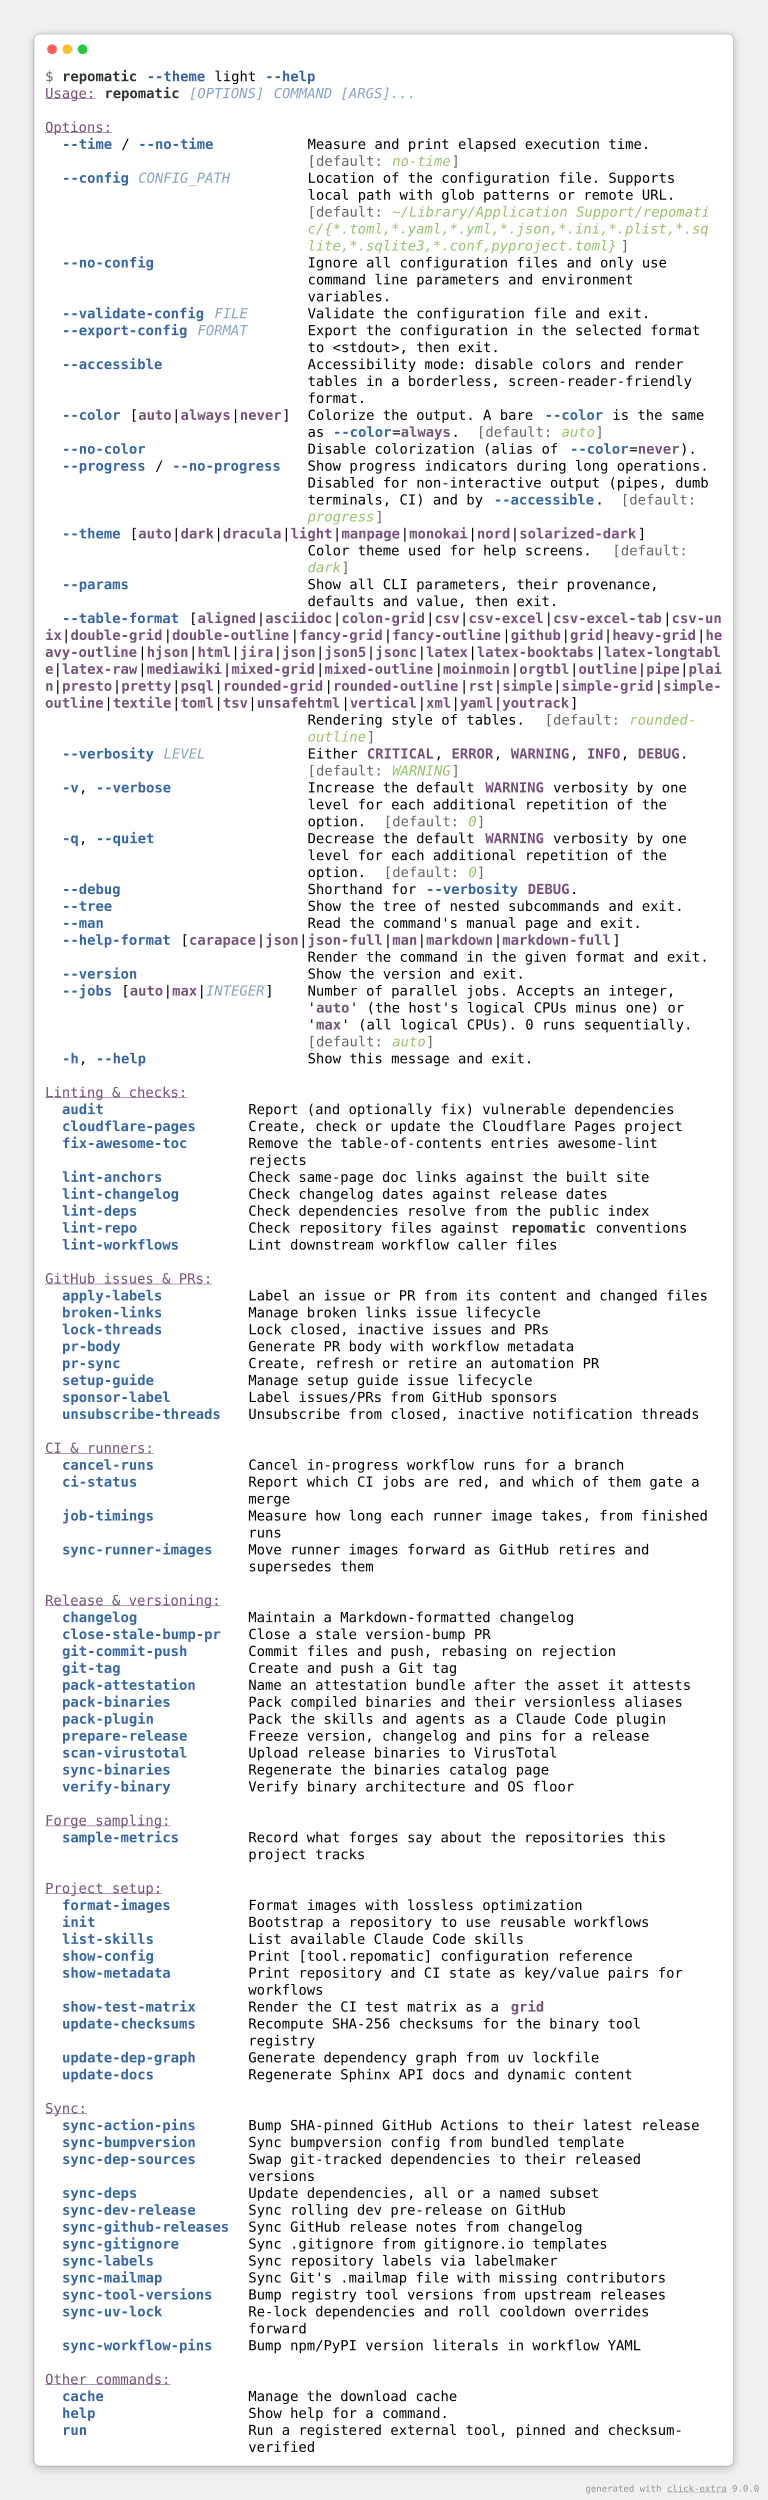
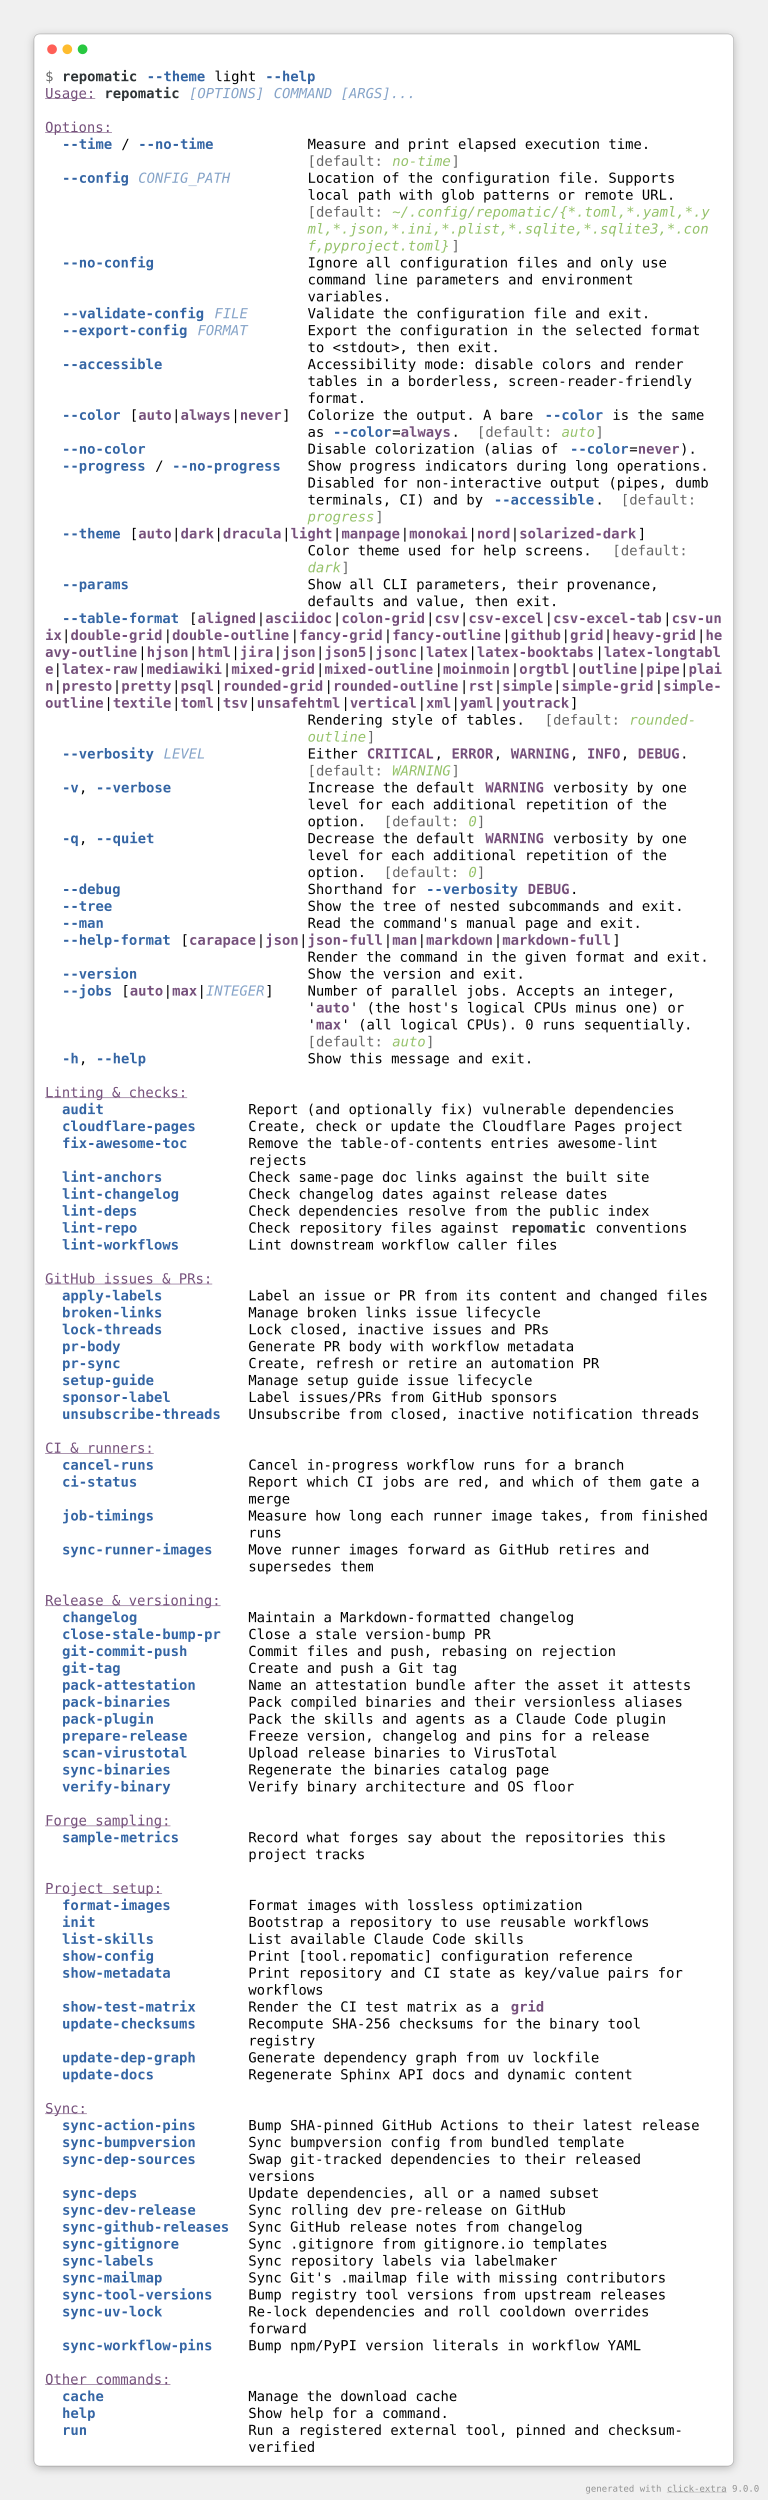
<svg xmlns="http://www.w3.org/2000/svg" viewBox="0 0 1106 3602.4">
  <style>
    .help-light-screen-matrix {
        font-family: 'Fira Code', 'Cascadia Code', Menlo, Consolas, monospace;
        font-size: 20px;
        line-height: 24.4px;
        font-variant-east-asian: full-width;
    }
    .help-light-screen-title {
        font-size: 18px;
        font-weight: bold;
        font-family: 'Fira Code', 'Cascadia Code', Menlo, Consolas, monospace;
    }
    .help-light-screen-r1 { fill: #666666 }
    .help-light-screen-r2 { fill: #2e3436;font-weight: bold }
    .help-light-screen-r3 { fill: #3465a4;font-weight: bold }
    .help-light-screen-r4 { fill: #000000 }
    .help-light-screen-r5 { fill: #75507b;text-decoration: underline }
    .help-light-screen-r6 { fill: #85a3c8;font-style: italic }
    .help-light-screen-r7 { fill: #95c26a;font-style: italic }
    .help-light-screen-r8 { fill: #75507b;font-weight: bold }
</style>
  <defs>
    <clipPath id="help-light-screen-clip">
      <rect x="65" y="97" width="976" height="3440.4" />
    </clipPath>
    <filter id="help-light-screen-shadow" x="-50%" y="-50%" width="200%" height="200%">
      <feGaussianBlur in="SourceAlpha" stdDeviation="6" />
      <feOffset dx="0" dy="3" result="cast" />
      <feFlood flood-color="rgba(0,0,0,0.25)" />
      <feComposite in2="cast" operator="in" result="shadow" />
      <feComposite in="shadow" in2="SourceAlpha" operator="out" />
    </filter>
  </defs>
  <rect filter="url(#help-light-screen-shadow)" x="49" y="49" width="1008" height="3504.4" rx="8" />
  <rect fill="#ffffff" stroke="rgba(0,0,0,0.25)" stroke-width="1" x="49" y="49" width="1008" height="3504.4" rx="8" />
  <g transform="translate(49, 49)">
    <g transform="translate(26,22)">
      <circle cx="0" cy="0" r="7" fill="#ff5f57" />
      <circle cx="22" cy="0" r="7" fill="#febc2e" />
      <circle cx="44" cy="0" r="7" fill="#28c840" />
    </g>
  </g>
  <g clip-path="url(#help-light-screen-clip)">
    <g transform="translate(65, 97)">
      <g class="help-light-screen-matrix" font-family="monospace" font-size="20" fill="#000000">
        <text class="help-light-screen-r1" x="0" textLength="12.2" y="20">$</text>
        <text class="help-light-screen-r2" x="24.4" textLength="109.8" y="20">repomatic</text>
        <text class="help-light-screen-r3" x="146.4" textLength="85.4" y="20">--theme</text>
        <text class="help-light-screen-r4" x="244" textLength="61" y="20">light</text>
        <text class="help-light-screen-r3" x="317.2" textLength="73.2" y="20">--help</text>
        <text class="help-light-screen-r5" x="0" textLength="73.2" y="44.4">Usage:</text>
        <text class="help-light-screen-r2" x="85.4" textLength="109.8" y="44.4">repomatic</text>
        <text class="help-light-screen-r6" x="207.4" textLength="109.8" y="44.4">[OPTIONS]</text>
        <text class="help-light-screen-r6" x="329.4" textLength="207.4" y="44.4">COMMAND [ARGS]...</text>
        <text class="help-light-screen-r5" x="0" textLength="97.6" y="93.2">Options:</text>
        <text class="help-light-screen-r3" x="24.4" textLength="73.2" y="117.6">--time</text>
        <text class="help-light-screen-r4" x="109.8" textLength="12.2" y="117.6">/</text>
        <text class="help-light-screen-r3" x="134.2" textLength="109.8" y="117.6">--no-time</text>
        <text class="help-light-screen-r4" x="378.2" textLength="500.2" y="117.6">Measure and print elapsed execution time.</text>
        <text class="help-light-screen-r1" x="378.2" textLength="12.2" y="142">[</text>
        <text class="help-light-screen-r1" x="390.4" textLength="97.6" y="142">default:</text>
        <text class="help-light-screen-r7" x="500.2" textLength="85.4" y="142">no-time</text>
        <text class="help-light-screen-r1" x="585.6" textLength="12.2" y="142">]</text>
        <text class="help-light-screen-r3" x="24.4" textLength="97.6" y="166.4">--config</text>
        <text class="help-light-screen-r6" x="134.2" textLength="134.2" y="166.4">CONFIG_PATH</text>
        <text class="help-light-screen-r4" x="378.2" textLength="536.8" y="166.4">Location of the configuration file. Supports</text>
        <text class="help-light-screen-r4" x="378.2" textLength="536.8" y="190.8">local path with glob patterns or remote URL.</text>
        <text class="help-light-screen-r1" x="378.2" textLength="12.2" y="215.2">[</text>
        <text class="help-light-screen-r1" x="390.4" textLength="97.6" y="215.2">default:</text>
-         <text class="help-light-screen-r7" x="500.2" textLength="463.6" y="215.2">~/Library/Application Support/repomati</text>
-         <text class="help-light-screen-r7" x="378.2" textLength="585.6" y="239.6">c/{*.toml,*.yaml,*.yml,*.json,*.ini,*.plist,*.sq</text>
-         <text class="help-light-screen-r7" x="378.2" textLength="451.4" y="264">lite,*.sqlite3,*.conf,pyproject.toml}</text>
-         <text class="help-light-screen-r1" x="829.6" textLength="12.2" y="264">]</text>
+         <text class="help-light-screen-r7" x="500.2" textLength="463.6" y="215.2">~/.config/repomatic/{*.toml,*.yaml,*.y</text>
+         <text class="help-light-screen-r7" x="378.2" textLength="585.6" y="239.6">ml,*.json,*.ini,*.plist,*.sqlite,*.sqlite3,*.con</text>
+         <text class="help-light-screen-r7" x="378.2" textLength="207.4" y="264">f,pyproject.toml}</text>
+         <text class="help-light-screen-r1" x="585.6" textLength="12.2" y="264">]</text>
        <text class="help-light-screen-r3" x="24.4" textLength="134.2" y="288.4">--no-config</text>
        <text class="help-light-screen-r4" x="378.2" textLength="524.6" y="288.4">Ignore all configuration files and only use</text>
        <text class="help-light-screen-r4" x="378.2" textLength="475.8" y="312.8">command line parameters and environment</text>
        <text class="help-light-screen-r4" x="378.2" textLength="122" y="337.2">variables.</text>
        <text class="help-light-screen-r3" x="24.4" textLength="207.4" y="361.6">--validate-config</text>
        <text class="help-light-screen-r6" x="244" textLength="48.8" y="361.6">FILE</text>
        <text class="help-light-screen-r4" x="378.2" textLength="500.2" y="361.6">Validate the configuration file and exit.</text>
        <text class="help-light-screen-r3" x="24.4" textLength="183" y="386">--export-config</text>
        <text class="help-light-screen-r6" x="219.6" textLength="73.2" y="386">FORMAT</text>
        <text class="help-light-screen-r4" x="378.2" textLength="573.4" y="386">Export the configuration in the selected format</text>
        <text class="help-light-screen-r4" x="378.2" textLength="280.6" y="410.4">to &lt;stdout&gt;, then exit.</text>
        <text class="help-light-screen-r3" x="24.4" textLength="146.4" y="434.8">--accessible</text>
        <text class="help-light-screen-r4" x="378.2" textLength="549" y="434.8">Accessibility mode: disable colors and render</text>
        <text class="help-light-screen-r4" x="378.2" textLength="561.2" y="459.2">tables in a borderless, screen-reader-friendly</text>
        <text class="help-light-screen-r4" x="378.2" textLength="85.4" y="483.6">format.</text>
        <text class="help-light-screen-r3" x="24.4" textLength="85.4" y="508">--color</text>
        <text class="help-light-screen-r4" x="122" textLength="12.2" y="508">[</text>
        <text class="help-light-screen-r8" x="134.2" textLength="48.8" y="508">auto</text>
        <text class="help-light-screen-r4" x="183" textLength="12.2" y="508">|</text>
        <text class="help-light-screen-r8" x="195.2" textLength="73.2" y="508">always</text>
        <text class="help-light-screen-r4" x="268.4" textLength="12.2" y="508">|</text>
        <text class="help-light-screen-r8" x="280.6" textLength="61" y="508">never</text>
        <text class="help-light-screen-r4" x="341.6" textLength="12.2" y="508">]</text>
        <text class="help-light-screen-r4" x="378.2" textLength="329.4" y="508">Colorize the output. A bare</text>
        <text class="help-light-screen-r3" x="719.8" textLength="85.4" y="508">--color</text>
        <text class="help-light-screen-r4" x="817.4" textLength="134.2" y="508">is the same</text>
        <text class="help-light-screen-r4" x="378.2" textLength="24.4" y="532.4">as</text>
        <text class="help-light-screen-r3" x="414.8" textLength="85.4" y="532.4">--color</text>
        <text class="help-light-screen-r4" x="500.2" textLength="12.2" y="532.4">=</text>
        <text class="help-light-screen-r8" x="512.4" textLength="73.2" y="532.4">always</text>
        <text class="help-light-screen-r4" x="585.6" textLength="12.2" y="532.4">.</text>
        <text class="help-light-screen-r1" x="622.2" textLength="12.2" y="532.4">[</text>
        <text class="help-light-screen-r1" x="634.4" textLength="97.6" y="532.4">default:</text>
        <text class="help-light-screen-r7" x="744.2" textLength="48.8" y="532.4">auto</text>
        <text class="help-light-screen-r1" x="793" textLength="12.2" y="532.4">]</text>
        <text class="help-light-screen-r3" x="24.4" textLength="122" y="556.8">--no-color</text>
        <text class="help-light-screen-r4" x="378.2" textLength="366" y="556.8">Disable colorization (alias of</text>
        <text class="help-light-screen-r3" x="756.4" textLength="85.4" y="556.8">--color</text>
        <text class="help-light-screen-r4" x="841.8" textLength="12.2" y="556.8">=</text>
        <text class="help-light-screen-r8" x="854" textLength="61" y="556.8">never</text>
        <text class="help-light-screen-r4" x="915" textLength="24.4" y="556.8">).</text>
        <text class="help-light-screen-r3" x="24.4" textLength="122" y="581.2">--progress</text>
        <text class="help-light-screen-r4" x="158.6" textLength="12.2" y="581.2">/</text>
        <text class="help-light-screen-r3" x="183" textLength="158.6" y="581.2">--no-progress</text>
        <text class="help-light-screen-r4" x="378.2" textLength="585.6" y="581.2">Show progress indicators during long operations.</text>
        <text class="help-light-screen-r4" x="378.2" textLength="585.6" y="605.6">Disabled for non-interactive output (pipes, dumb</text>
        <text class="help-light-screen-r4" x="378.2" textLength="256.2" y="630">terminals, CI) and by</text>
        <text class="help-light-screen-r3" x="646.6" textLength="146.4" y="630">--accessible</text>
        <text class="help-light-screen-r4" x="793" textLength="12.2" y="630">.</text>
        <text class="help-light-screen-r1" x="829.6" textLength="12.2" y="630">[</text>
        <text class="help-light-screen-r1" x="841.8" textLength="97.6" y="630">default:</text>
        <text class="help-light-screen-r7" x="378.2" textLength="97.6" y="654.4">progress</text>
        <text class="help-light-screen-r1" x="475.8" textLength="12.2" y="654.4">]</text>
        <text class="help-light-screen-r3" x="24.4" textLength="85.4" y="678.8">--theme</text>
        <text class="help-light-screen-r4" x="122" textLength="12.2" y="678.8">[</text>
        <text class="help-light-screen-r8" x="134.2" textLength="48.8" y="678.8">auto</text>
        <text class="help-light-screen-r4" x="183" textLength="12.2" y="678.8">|</text>
        <text class="help-light-screen-r8" x="195.2" textLength="48.8" y="678.8">dark</text>
        <text class="help-light-screen-r4" x="244" textLength="12.2" y="678.8">|</text>
        <text class="help-light-screen-r8" x="256.2" textLength="85.4" y="678.8">dracula</text>
        <text class="help-light-screen-r4" x="341.6" textLength="12.2" y="678.8">|</text>
        <text class="help-light-screen-r8" x="353.8" textLength="61" y="678.8">light</text>
        <text class="help-light-screen-r4" x="414.8" textLength="12.2" y="678.8">|</text>
        <text class="help-light-screen-r8" x="427" textLength="85.4" y="678.8">manpage</text>
        <text class="help-light-screen-r4" x="512.4" textLength="12.2" y="678.8">|</text>
        <text class="help-light-screen-r8" x="524.6" textLength="85.4" y="678.8">monokai</text>
        <text class="help-light-screen-r4" x="610" textLength="12.2" y="678.8">|</text>
        <text class="help-light-screen-r8" x="622.2" textLength="48.8" y="678.8">nord</text>
        <text class="help-light-screen-r4" x="671" textLength="12.2" y="678.8">|</text>
        <text class="help-light-screen-r8" x="683.2" textLength="170.8" y="678.8">solarized-dark</text>
        <text class="help-light-screen-r4" x="854" textLength="12.2" y="678.8">]</text>
        <text class="help-light-screen-r4" x="378.2" textLength="414.8" y="703.2">Color theme used for help screens.</text>
        <text class="help-light-screen-r1" x="817.4" textLength="12.2" y="703.2">[</text>
        <text class="help-light-screen-r1" x="829.6" textLength="97.6" y="703.2">default:</text>
        <text class="help-light-screen-r7" x="378.2" textLength="48.8" y="727.6">dark</text>
        <text class="help-light-screen-r1" x="427" textLength="12.2" y="727.6">]</text>
        <text class="help-light-screen-r3" x="24.4" textLength="97.6" y="752">--params</text>
        <text class="help-light-screen-r4" x="378.2" textLength="512.4" y="752">Show all CLI parameters, their provenance,</text>
        <text class="help-light-screen-r4" x="378.2" textLength="366" y="776.4">defaults and value, then exit.</text>
        <text class="help-light-screen-r3" x="24.4" textLength="170.8" y="800.8">--table-format</text>
        <text class="help-light-screen-r4" x="207.4" textLength="12.2" y="800.8">[</text>
        <text class="help-light-screen-r8" x="219.6" textLength="85.4" y="800.8">aligned</text>
        <text class="help-light-screen-r4" x="305" textLength="12.2" y="800.8">|</text>
        <text class="help-light-screen-r8" x="317.2" textLength="97.6" y="800.8">asciidoc</text>
        <text class="help-light-screen-r4" x="414.8" textLength="12.2" y="800.8">|</text>
        <text class="help-light-screen-r8" x="427" textLength="122" y="800.8">colon-grid</text>
        <text class="help-light-screen-r4" x="549" textLength="12.2" y="800.8">|</text>
        <text class="help-light-screen-r8" x="561.2" textLength="36.6" y="800.8">csv</text>
        <text class="help-light-screen-r4" x="597.8" textLength="12.2" y="800.8">|</text>
        <text class="help-light-screen-r8" x="610" textLength="109.8" y="800.8">csv-excel</text>
        <text class="help-light-screen-r4" x="719.8" textLength="12.2" y="800.8">|</text>
        <text class="help-light-screen-r8" x="732" textLength="158.6" y="800.8">csv-excel-tab</text>
        <text class="help-light-screen-r4" x="890.6" textLength="12.2" y="800.8">|</text>
        <text class="help-light-screen-r8" x="902.8" textLength="73.2" y="800.8">csv-un</text>
        <text class="help-light-screen-r8" x="0" textLength="24.4" y="825.2">ix</text>
        <text class="help-light-screen-r4" x="24.4" textLength="12.2" y="825.2">|</text>
        <text class="help-light-screen-r8" x="36.6" textLength="134.2" y="825.2">double-grid</text>
        <text class="help-light-screen-r4" x="170.8" textLength="12.2" y="825.2">|</text>
        <text class="help-light-screen-r8" x="183" textLength="170.8" y="825.2">double-outline</text>
        <text class="help-light-screen-r4" x="353.8" textLength="12.2" y="825.2">|</text>
        <text class="help-light-screen-r8" x="366" textLength="122" y="825.2">fancy-grid</text>
        <text class="help-light-screen-r4" x="488" textLength="12.2" y="825.2">|</text>
        <text class="help-light-screen-r8" x="500.2" textLength="158.6" y="825.2">fancy-outline</text>
        <text class="help-light-screen-r4" x="658.8" textLength="12.2" y="825.2">|</text>
        <text class="help-light-screen-r8" x="671" textLength="73.2" y="825.2">github</text>
        <text class="help-light-screen-r4" x="744.2" textLength="12.2" y="825.2">|</text>
        <text class="help-light-screen-r8" x="756.4" textLength="48.8" y="825.2">grid</text>
        <text class="help-light-screen-r4" x="805.2" textLength="12.2" y="825.2">|</text>
        <text class="help-light-screen-r8" x="817.4" textLength="122" y="825.2">heavy-grid</text>
        <text class="help-light-screen-r4" x="939.4" textLength="12.2" y="825.2">|</text>
        <text class="help-light-screen-r8" x="951.6" textLength="24.4" y="825.2">he</text>
        <text class="help-light-screen-r8" x="0" textLength="134.2" y="849.6">avy-outline</text>
        <text class="help-light-screen-r4" x="134.2" textLength="12.2" y="849.6">|</text>
        <text class="help-light-screen-r8" x="146.4" textLength="61" y="849.6">hjson</text>
        <text class="help-light-screen-r4" x="207.4" textLength="12.2" y="849.6">|</text>
        <text class="help-light-screen-r8" x="219.6" textLength="48.8" y="849.6">html</text>
        <text class="help-light-screen-r4" x="268.4" textLength="12.2" y="849.6">|</text>
        <text class="help-light-screen-r8" x="280.6" textLength="48.8" y="849.6">jira</text>
        <text class="help-light-screen-r4" x="329.4" textLength="12.2" y="849.6">|</text>
        <text class="help-light-screen-r8" x="341.6" textLength="48.8" y="849.6">json</text>
        <text class="help-light-screen-r4" x="390.4" textLength="12.2" y="849.6">|</text>
        <text class="help-light-screen-r8" x="402.6" textLength="61" y="849.6">json5</text>
        <text class="help-light-screen-r4" x="463.6" textLength="12.2" y="849.6">|</text>
        <text class="help-light-screen-r8" x="475.8" textLength="61" y="849.6">jsonc</text>
        <text class="help-light-screen-r4" x="536.8" textLength="12.2" y="849.6">|</text>
        <text class="help-light-screen-r8" x="549" textLength="61" y="849.6">latex</text>
        <text class="help-light-screen-r4" x="610" textLength="12.2" y="849.6">|</text>
        <text class="help-light-screen-r8" x="622.2" textLength="170.8" y="849.6">latex-booktabs</text>
        <text class="help-light-screen-r4" x="793" textLength="12.2" y="849.6">|</text>
        <text class="help-light-screen-r8" x="805.2" textLength="170.8" y="849.6">latex-longtabl</text>
        <text class="help-light-screen-r8" x="0" textLength="12.2" y="874">e</text>
        <text class="help-light-screen-r4" x="12.2" textLength="12.2" y="874">|</text>
        <text class="help-light-screen-r8" x="24.4" textLength="109.8" y="874">latex-raw</text>
        <text class="help-light-screen-r4" x="134.2" textLength="12.2" y="874">|</text>
        <text class="help-light-screen-r8" x="146.4" textLength="109.8" y="874">mediawiki</text>
        <text class="help-light-screen-r4" x="256.2" textLength="12.2" y="874">|</text>
        <text class="help-light-screen-r8" x="268.4" textLength="122" y="874">mixed-grid</text>
        <text class="help-light-screen-r4" x="390.4" textLength="12.2" y="874">|</text>
        <text class="help-light-screen-r8" x="402.6" textLength="158.6" y="874">mixed-outline</text>
        <text class="help-light-screen-r4" x="561.2" textLength="12.2" y="874">|</text>
        <text class="help-light-screen-r8" x="573.4" textLength="97.6" y="874">moinmoin</text>
        <text class="help-light-screen-r4" x="671" textLength="12.2" y="874">|</text>
        <text class="help-light-screen-r8" x="683.2" textLength="73.2" y="874">orgtbl</text>
        <text class="help-light-screen-r4" x="756.4" textLength="12.2" y="874">|</text>
        <text class="help-light-screen-r8" x="768.6" textLength="85.4" y="874">outline</text>
        <text class="help-light-screen-r4" x="854" textLength="12.2" y="874">|</text>
        <text class="help-light-screen-r8" x="866.2" textLength="48.8" y="874">pipe</text>
        <text class="help-light-screen-r4" x="915" textLength="12.2" y="874">|</text>
        <text class="help-light-screen-r8" x="927.2" textLength="48.8" y="874">plai</text>
        <text class="help-light-screen-r8" x="0" textLength="12.2" y="898.4">n</text>
        <text class="help-light-screen-r4" x="12.2" textLength="12.2" y="898.4">|</text>
        <text class="help-light-screen-r8" x="24.4" textLength="73.2" y="898.4">presto</text>
        <text class="help-light-screen-r4" x="97.6" textLength="12.2" y="898.4">|</text>
        <text class="help-light-screen-r8" x="109.8" textLength="73.2" y="898.4">pretty</text>
        <text class="help-light-screen-r4" x="183" textLength="12.2" y="898.4">|</text>
        <text class="help-light-screen-r8" x="195.2" textLength="48.8" y="898.4">psql</text>
        <text class="help-light-screen-r4" x="244" textLength="12.2" y="898.4">|</text>
        <text class="help-light-screen-r8" x="256.2" textLength="146.4" y="898.4">rounded-grid</text>
        <text class="help-light-screen-r4" x="402.6" textLength="12.2" y="898.4">|</text>
        <text class="help-light-screen-r8" x="414.8" textLength="183" y="898.4">rounded-outline</text>
        <text class="help-light-screen-r4" x="597.8" textLength="12.2" y="898.4">|</text>
        <text class="help-light-screen-r8" x="610" textLength="36.6" y="898.4">rst</text>
        <text class="help-light-screen-r4" x="646.6" textLength="12.2" y="898.4">|</text>
        <text class="help-light-screen-r8" x="658.8" textLength="73.2" y="898.4">simple</text>
        <text class="help-light-screen-r4" x="732" textLength="12.2" y="898.4">|</text>
        <text class="help-light-screen-r8" x="744.2" textLength="134.2" y="898.4">simple-grid</text>
        <text class="help-light-screen-r4" x="878.4" textLength="12.2" y="898.4">|</text>
        <text class="help-light-screen-r8" x="890.6" textLength="85.4" y="898.4">simple-</text>
        <text class="help-light-screen-r8" x="0" textLength="85.4" y="922.8">outline</text>
        <text class="help-light-screen-r4" x="85.4" textLength="12.2" y="922.8">|</text>
        <text class="help-light-screen-r8" x="97.6" textLength="85.4" y="922.8">textile</text>
        <text class="help-light-screen-r4" x="183" textLength="12.2" y="922.8">|</text>
        <text class="help-light-screen-r8" x="195.2" textLength="48.8" y="922.8">toml</text>
        <text class="help-light-screen-r4" x="244" textLength="12.2" y="922.8">|</text>
        <text class="help-light-screen-r8" x="256.2" textLength="36.6" y="922.8">tsv</text>
        <text class="help-light-screen-r4" x="292.8" textLength="12.2" y="922.8">|</text>
        <text class="help-light-screen-r8" x="305" textLength="122" y="922.8">unsafehtml</text>
        <text class="help-light-screen-r4" x="427" textLength="12.2" y="922.8">|</text>
        <text class="help-light-screen-r8" x="439.2" textLength="97.6" y="922.8">vertical</text>
        <text class="help-light-screen-r4" x="536.8" textLength="12.2" y="922.8">|</text>
        <text class="help-light-screen-r8" x="549" textLength="36.6" y="922.8">xml</text>
        <text class="help-light-screen-r4" x="585.6" textLength="12.2" y="922.8">|</text>
        <text class="help-light-screen-r8" x="597.8" textLength="48.8" y="922.8">yaml</text>
        <text class="help-light-screen-r4" x="646.6" textLength="12.2" y="922.8">|</text>
        <text class="help-light-screen-r8" x="658.8" textLength="97.6" y="922.8">youtrack</text>
        <text class="help-light-screen-r4" x="756.4" textLength="12.2" y="922.8">]</text>
        <text class="help-light-screen-r4" x="378.2" textLength="317.2" y="947.2">Rendering style of tables.</text>
        <text class="help-light-screen-r1" x="719.8" textLength="12.2" y="947.2">[</text>
        <text class="help-light-screen-r1" x="732" textLength="97.6" y="947.2">default:</text>
        <text class="help-light-screen-r7" x="841.8" textLength="97.6" y="947.2">rounded-</text>
        <text class="help-light-screen-r7" x="378.2" textLength="85.4" y="971.6">outline</text>
        <text class="help-light-screen-r1" x="463.6" textLength="12.2" y="971.6">]</text>
        <text class="help-light-screen-r3" x="24.4" textLength="134.2" y="996">--verbosity</text>
        <text class="help-light-screen-r6" x="170.8" textLength="61" y="996">LEVEL</text>
        <text class="help-light-screen-r4" x="378.2" textLength="73.2" y="996">Either</text>
        <text class="help-light-screen-r8" x="463.6" textLength="97.6" y="996">CRITICAL</text>
        <text class="help-light-screen-r4" x="561.2" textLength="12.2" y="996">,</text>
        <text class="help-light-screen-r8" x="585.6" textLength="61" y="996">ERROR</text>
        <text class="help-light-screen-r4" x="646.6" textLength="12.2" y="996">,</text>
        <text class="help-light-screen-r8" x="671" textLength="85.4" y="996">WARNING</text>
        <text class="help-light-screen-r4" x="756.4" textLength="12.2" y="996">,</text>
        <text class="help-light-screen-r8" x="780.8" textLength="48.8" y="996">INFO</text>
        <text class="help-light-screen-r4" x="829.6" textLength="12.2" y="996">,</text>
        <text class="help-light-screen-r8" x="854" textLength="61" y="996">DEBUG</text>
        <text class="help-light-screen-r4" x="915" textLength="12.2" y="996">.</text>
        <text class="help-light-screen-r1" x="378.2" textLength="12.2" y="1020.4">[</text>
        <text class="help-light-screen-r1" x="390.4" textLength="97.6" y="1020.4">default:</text>
        <text class="help-light-screen-r7" x="500.2" textLength="85.4" y="1020.4">WARNING</text>
        <text class="help-light-screen-r1" x="585.6" textLength="12.2" y="1020.4">]</text>
        <text class="help-light-screen-r3" x="24.4" textLength="24.4" y="1044.8">-v</text>
        <text class="help-light-screen-r4" x="48.8" textLength="12.2" y="1044.8">,</text>
        <text class="help-light-screen-r3" x="73.2" textLength="109.8" y="1044.8">--verbose</text>
        <text class="help-light-screen-r4" x="378.2" textLength="244" y="1044.8">Increase the default</text>
        <text class="help-light-screen-r8" x="634.4" textLength="85.4" y="1044.8">WARNING</text>
        <text class="help-light-screen-r4" x="732" textLength="195.2" y="1044.8">verbosity by one</text>
        <text class="help-light-screen-r4" x="378.2" textLength="524.6" y="1069.2">level for each additional repetition of the</text>
        <text class="help-light-screen-r4" x="378.2" textLength="85.4" y="1093.6">option.</text>
        <text class="help-light-screen-r1" x="488" textLength="12.2" y="1093.6">[</text>
        <text class="help-light-screen-r1" x="500.2" textLength="97.6" y="1093.6">default:</text>
        <text class="help-light-screen-r7" x="610" textLength="12.2" y="1093.6">0</text>
        <text class="help-light-screen-r1" x="622.2" textLength="12.2" y="1093.6">]</text>
        <text class="help-light-screen-r3" x="24.4" textLength="24.4" y="1118">-q</text>
        <text class="help-light-screen-r4" x="48.8" textLength="12.2" y="1118">,</text>
        <text class="help-light-screen-r3" x="73.2" textLength="85.4" y="1118">--quiet</text>
        <text class="help-light-screen-r4" x="378.2" textLength="244" y="1118">Decrease the default</text>
        <text class="help-light-screen-r8" x="634.4" textLength="85.4" y="1118">WARNING</text>
        <text class="help-light-screen-r4" x="732" textLength="195.2" y="1118">verbosity by one</text>
        <text class="help-light-screen-r4" x="378.2" textLength="524.6" y="1142.4">level for each additional repetition of the</text>
        <text class="help-light-screen-r4" x="378.2" textLength="85.4" y="1166.8">option.</text>
        <text class="help-light-screen-r1" x="488" textLength="12.2" y="1166.8">[</text>
        <text class="help-light-screen-r1" x="500.2" textLength="97.6" y="1166.8">default:</text>
        <text class="help-light-screen-r7" x="610" textLength="12.2" y="1166.8">0</text>
        <text class="help-light-screen-r1" x="622.2" textLength="12.2" y="1166.8">]</text>
        <text class="help-light-screen-r3" x="24.4" textLength="85.4" y="1191.2">--debug</text>
        <text class="help-light-screen-r4" x="378.2" textLength="158.6" y="1191.2">Shorthand for</text>
        <text class="help-light-screen-r3" x="549" textLength="134.2" y="1191.2">--verbosity</text>
        <text class="help-light-screen-r8" x="695.4" textLength="61" y="1191.2">DEBUG</text>
        <text class="help-light-screen-r4" x="756.4" textLength="12.2" y="1191.2">.</text>
        <text class="help-light-screen-r3" x="24.4" textLength="73.2" y="1215.6">--tree</text>
        <text class="help-light-screen-r4" x="378.2" textLength="549" y="1215.6">Show the tree of nested subcommands and exit.</text>
        <text class="help-light-screen-r3" x="24.4" textLength="61" y="1240">--man</text>
        <text class="help-light-screen-r4" x="378.2" textLength="488" y="1240">Read the command's manual page and exit.</text>
        <text class="help-light-screen-r3" x="24.4" textLength="158.6" y="1264.4">--help-format</text>
        <text class="help-light-screen-r4" x="195.2" textLength="12.2" y="1264.4">[</text>
        <text class="help-light-screen-r8" x="207.4" textLength="97.6" y="1264.4">carapace</text>
        <text class="help-light-screen-r4" x="305" textLength="12.2" y="1264.4">|</text>
        <text class="help-light-screen-r8" x="317.2" textLength="48.8" y="1264.4">json</text>
        <text class="help-light-screen-r4" x="366" textLength="12.2" y="1264.4">|</text>
        <text class="help-light-screen-r8" x="378.2" textLength="109.8" y="1264.4">json-full</text>
        <text class="help-light-screen-r4" x="488" textLength="12.2" y="1264.4">|</text>
        <text class="help-light-screen-r8" x="500.2" textLength="36.6" y="1264.4">man</text>
        <text class="help-light-screen-r4" x="536.8" textLength="12.2" y="1264.4">|</text>
        <text class="help-light-screen-r8" x="549" textLength="97.6" y="1264.4">markdown</text>
        <text class="help-light-screen-r4" x="646.6" textLength="12.2" y="1264.4">|</text>
        <text class="help-light-screen-r8" x="658.8" textLength="158.6" y="1264.4">markdown-full</text>
        <text class="help-light-screen-r4" x="817.4" textLength="12.2" y="1264.4">]</text>
        <text class="help-light-screen-r4" x="378.2" textLength="585.6" y="1288.8">Render the command in the given format and exit.</text>
        <text class="help-light-screen-r3" x="24.4" textLength="109.8" y="1313.2">--version</text>
        <text class="help-light-screen-r4" x="378.2" textLength="317.2" y="1313.2">Show the version and exit.</text>
        <text class="help-light-screen-r3" x="24.4" textLength="73.2" y="1337.6">--jobs</text>
        <text class="help-light-screen-r4" x="109.8" textLength="12.2" y="1337.6">[</text>
        <text class="help-light-screen-r8" x="122" textLength="48.8" y="1337.6">auto</text>
        <text class="help-light-screen-r4" x="170.8" textLength="12.2" y="1337.6">|</text>
        <text class="help-light-screen-r8" x="183" textLength="36.6" y="1337.6">max</text>
        <text class="help-light-screen-r4" x="219.6" textLength="12.2" y="1337.6">|</text>
        <text class="help-light-screen-r6" x="231.8" textLength="85.4" y="1337.6">INTEGER</text>
        <text class="help-light-screen-r4" x="317.2" textLength="12.2" y="1337.6">]</text>
        <text class="help-light-screen-r4" x="378.2" textLength="536.8" y="1337.6">Number of parallel jobs. Accepts an integer,</text>
        <text class="help-light-screen-r4" x="378.2" textLength="12.2" y="1362">'</text>
        <text class="help-light-screen-r8" x="390.4" textLength="48.8" y="1362">auto</text>
        <text class="help-light-screen-r4" x="439.2" textLength="488" y="1362">' (the host's logical CPUs minus one) or</text>
        <text class="help-light-screen-r4" x="378.2" textLength="12.2" y="1386.4">'</text>
        <text class="help-light-screen-r8" x="390.4" textLength="36.6" y="1386.4">max</text>
        <text class="help-light-screen-r4" x="427" textLength="512.4" y="1386.4">' (all logical CPUs). 0 runs sequentially.</text>
        <text class="help-light-screen-r1" x="378.2" textLength="12.2" y="1410.8">[</text>
        <text class="help-light-screen-r1" x="390.4" textLength="97.6" y="1410.8">default:</text>
        <text class="help-light-screen-r7" x="500.2" textLength="48.8" y="1410.8">auto</text>
        <text class="help-light-screen-r1" x="549" textLength="12.2" y="1410.8">]</text>
        <text class="help-light-screen-r3" x="24.4" textLength="24.4" y="1435.2">-h</text>
        <text class="help-light-screen-r4" x="48.8" textLength="12.2" y="1435.2">,</text>
        <text class="help-light-screen-r3" x="73.2" textLength="73.2" y="1435.2">--help</text>
        <text class="help-light-screen-r4" x="378.2" textLength="329.4" y="1435.2">Show this message and exit.</text>
        <text class="help-light-screen-r5" x="0" textLength="207.4" y="1484">Linting &amp; checks:</text>
        <text class="help-light-screen-r3" x="24.4" textLength="61" y="1508.4">audit</text>
        <text class="help-light-screen-r4" x="292.8" textLength="622.2" y="1508.4">Report (and optionally fix) vulnerable dependencies</text>
        <text class="help-light-screen-r3" x="24.4" textLength="195.2" y="1532.8">cloudflare-pages</text>
        <text class="help-light-screen-r4" x="292.8" textLength="634.4" y="1532.8">Create, check or update the Cloudflare Pages project</text>
        <text class="help-light-screen-r3" x="24.4" textLength="183" y="1557.2">fix-awesome-toc</text>
        <text class="help-light-screen-r4" x="292.8" textLength="597.8" y="1557.2">Remove the table-of-contents entries awesome-lint</text>
        <text class="help-light-screen-r4" x="292.8" textLength="85.4" y="1581.6">rejects</text>
        <text class="help-light-screen-r3" x="24.4" textLength="146.4" y="1606">lint-anchors</text>
        <text class="help-light-screen-r4" x="292.8" textLength="585.6" y="1606">Check same-page doc links against the built site</text>
        <text class="help-light-screen-r3" x="24.4" textLength="170.8" y="1630.4">lint-changelog</text>
        <text class="help-light-screen-r4" x="292.8" textLength="524.6" y="1630.4">Check changelog dates against release dates</text>
        <text class="help-light-screen-r3" x="24.4" textLength="109.8" y="1654.8">lint-deps</text>
        <text class="help-light-screen-r4" x="292.8" textLength="585.6" y="1654.8">Check dependencies resolve from the public index</text>
        <text class="help-light-screen-r3" x="24.4" textLength="109.8" y="1679.2">lint-repo</text>
        <text class="help-light-screen-r4" x="292.8" textLength="366" y="1679.2">Check repository files against</text>
        <text class="help-light-screen-r2" x="671" textLength="109.8" y="1679.2">repomatic</text>
        <text class="help-light-screen-r4" x="793" textLength="134.2" y="1679.2">conventions</text>
        <text class="help-light-screen-r3" x="24.4" textLength="170.8" y="1703.6">lint-workflows</text>
        <text class="help-light-screen-r4" x="292.8" textLength="451.4" y="1703.6">Lint downstream workflow caller files</text>
        <text class="help-light-screen-r5" x="0" textLength="244" y="1752.4">GitHub issues &amp; PRs:</text>
        <text class="help-light-screen-r3" x="24.4" textLength="146.4" y="1776.8">apply-labels</text>
        <text class="help-light-screen-r4" x="292.8" textLength="671" y="1776.8">Label an issue or PR from its content and changed files</text>
        <text class="help-light-screen-r3" x="24.4" textLength="146.4" y="1801.2">broken-links</text>
        <text class="help-light-screen-r4" x="292.8" textLength="427" y="1801.2">Manage broken links issue lifecycle</text>
        <text class="help-light-screen-r3" x="24.4" textLength="146.4" y="1825.6">lock-threads</text>
        <text class="help-light-screen-r4" x="292.8" textLength="439.2" y="1825.6">Lock closed, inactive issues and PRs</text>
        <text class="help-light-screen-r3" x="24.4" textLength="85.4" y="1850">pr-body</text>
        <text class="help-light-screen-r4" x="292.8" textLength="475.8" y="1850">Generate PR body with workflow metadata</text>
        <text class="help-light-screen-r3" x="24.4" textLength="85.4" y="1874.4">pr-sync</text>
        <text class="help-light-screen-r4" x="292.8" textLength="512.4" y="1874.4">Create, refresh or retire an automation PR</text>
        <text class="help-light-screen-r3" x="24.4" textLength="134.2" y="1898.8">setup-guide</text>
        <text class="help-light-screen-r4" x="292.8" textLength="414.8" y="1898.8">Manage setup guide issue lifecycle</text>
        <text class="help-light-screen-r3" x="24.4" textLength="158.6" y="1923.2">sponsor-label</text>
        <text class="help-light-screen-r4" x="292.8" textLength="451.4" y="1923.2">Label issues/PRs from GitHub sponsors</text>
        <text class="help-light-screen-r3" x="24.4" textLength="231.8" y="1947.6">unsubscribe-threads</text>
        <text class="help-light-screen-r4" x="292.8" textLength="658.8" y="1947.6">Unsubscribe from closed, inactive notification threads</text>
        <text class="help-light-screen-r5" x="0" textLength="158.6" y="1996.4">CI &amp; runners:</text>
        <text class="help-light-screen-r3" x="24.4" textLength="134.2" y="2020.8">cancel-runs</text>
        <text class="help-light-screen-r4" x="292.8" textLength="549" y="2020.8">Cancel in-progress workflow runs for a branch</text>
        <text class="help-light-screen-r3" x="24.4" textLength="109.8" y="2045.2">ci-status</text>
        <text class="help-light-screen-r4" x="292.8" textLength="658.8" y="2045.2">Report which CI jobs are red, and which of them gate a</text>
        <text class="help-light-screen-r4" x="292.8" textLength="61" y="2069.6">merge</text>
        <text class="help-light-screen-r3" x="24.4" textLength="134.2" y="2094">job-timings</text>
        <text class="help-light-screen-r4" x="292.8" textLength="671" y="2094">Measure how long each runner image takes, from finished</text>
        <text class="help-light-screen-r4" x="292.8" textLength="48.8" y="2118.4">runs</text>
        <text class="help-light-screen-r3" x="24.4" textLength="219.6" y="2142.8">sync-runner-images</text>
        <text class="help-light-screen-r4" x="292.8" textLength="585.6" y="2142.8">Move runner images forward as GitHub retires and</text>
        <text class="help-light-screen-r4" x="292.8" textLength="183" y="2167.2">supersedes them</text>
        <text class="help-light-screen-r5" x="0" textLength="256.2" y="2216">Release &amp; versioning:</text>
        <text class="help-light-screen-r3" x="24.4" textLength="109.8" y="2240.4">changelog</text>
        <text class="help-light-screen-r4" x="292.8" textLength="475.8" y="2240.4">Maintain a Markdown-formatted changelog</text>
        <text class="help-light-screen-r3" x="24.4" textLength="231.8" y="2264.8">close-stale-bump-pr</text>
        <text class="help-light-screen-r4" x="292.8" textLength="353.8" y="2264.8">Close a stale version-bump PR</text>
        <text class="help-light-screen-r3" x="24.4" textLength="183" y="2289.2">git-commit-push</text>
        <text class="help-light-screen-r4" x="292.8" textLength="536.8" y="2289.2">Commit files and push, rebasing on rejection</text>
        <text class="help-light-screen-r3" x="24.4" textLength="85.4" y="2313.6">git-tag</text>
        <text class="help-light-screen-r4" x="292.8" textLength="305" y="2313.6">Create and push a Git tag</text>
        <text class="help-light-screen-r3" x="24.4" textLength="195.2" y="2338">pack-attestation</text>
        <text class="help-light-screen-r4" x="292.8" textLength="646.6" y="2338">Name an attestation bundle after the asset it attests</text>
        <text class="help-light-screen-r3" x="24.4" textLength="158.6" y="2362.4">pack-binaries</text>
        <text class="help-light-screen-r4" x="292.8" textLength="634.4" y="2362.4">Pack compiled binaries and their versionless aliases</text>
        <text class="help-light-screen-r3" x="24.4" textLength="134.2" y="2386.8">pack-plugin</text>
        <text class="help-light-screen-r4" x="292.8" textLength="610" y="2386.8">Pack the skills and agents as a Claude Code plugin</text>
        <text class="help-light-screen-r3" x="24.4" textLength="183" y="2411.2">prepare-release</text>
        <text class="help-light-screen-r4" x="292.8" textLength="585.6" y="2411.2">Freeze version, changelog and pins for a release</text>
        <text class="help-light-screen-r3" x="24.4" textLength="183" y="2435.6">scan-virustotal</text>
        <text class="help-light-screen-r4" x="292.8" textLength="451.4" y="2435.6">Upload release binaries to VirusTotal</text>
        <text class="help-light-screen-r3" x="24.4" textLength="158.6" y="2460">sync-binaries</text>
        <text class="help-light-screen-r4" x="292.8" textLength="439.2" y="2460">Regenerate the binaries catalog page</text>
        <text class="help-light-screen-r3" x="24.4" textLength="158.6" y="2484.4">verify-binary</text>
        <text class="help-light-screen-r4" x="292.8" textLength="475.8" y="2484.4">Verify binary architecture and OS floor</text>
        <text class="help-light-screen-r5" x="0" textLength="183" y="2533.2">Forge sampling:</text>
        <text class="help-light-screen-r3" x="24.4" textLength="170.8" y="2557.6">sample-metrics</text>
        <text class="help-light-screen-r4" x="292.8" textLength="610" y="2557.6">Record what forges say about the repositories this</text>
        <text class="help-light-screen-r4" x="292.8" textLength="170.8" y="2582">project tracks</text>
        <text class="help-light-screen-r5" x="0" textLength="170.8" y="2630.8">Project setup:</text>
        <text class="help-light-screen-r3" x="24.4" textLength="158.6" y="2655.2">format-images</text>
        <text class="help-light-screen-r4" x="292.8" textLength="488" y="2655.2">Format images with lossless optimization</text>
        <text class="help-light-screen-r3" x="24.4" textLength="48.8" y="2679.6">init</text>
        <text class="help-light-screen-r4" x="292.8" textLength="585.6" y="2679.6">Bootstrap a repository to use reusable workflows</text>
        <text class="help-light-screen-r3" x="24.4" textLength="134.2" y="2704">list-skills</text>
        <text class="help-light-screen-r4" x="292.8" textLength="402.6" y="2704">List available Claude Code skills</text>
        <text class="help-light-screen-r3" x="24.4" textLength="134.2" y="2728.4">show-config</text>
        <text class="help-light-screen-r4" x="292.8" textLength="561.2" y="2728.4">Print [tool.repomatic] configuration reference</text>
        <text class="help-light-screen-r3" x="24.4" textLength="158.6" y="2752.8">show-metadata</text>
        <text class="help-light-screen-r4" x="292.8" textLength="634.4" y="2752.8">Print repository and CI state as key/value pairs for</text>
        <text class="help-light-screen-r4" x="292.8" textLength="109.8" y="2777.2">workflows</text>
        <text class="help-light-screen-r3" x="24.4" textLength="195.2" y="2801.6">show-test-matrix</text>
        <text class="help-light-screen-r4" x="292.8" textLength="366" y="2801.6">Render the CI test matrix as a</text>
        <text class="help-light-screen-r8" x="671" textLength="48.8" y="2801.6">grid</text>
        <text class="help-light-screen-r3" x="24.4" textLength="195.2" y="2826">update-checksums</text>
        <text class="help-light-screen-r4" x="292.8" textLength="573.4" y="2826">Recompute SHA-256 checksums for the binary tool</text>
        <text class="help-light-screen-r4" x="292.8" textLength="97.6" y="2850.4">registry</text>
        <text class="help-light-screen-r3" x="24.4" textLength="195.2" y="2874.8">update-dep-graph</text>
        <text class="help-light-screen-r4" x="292.8" textLength="512.4" y="2874.8">Generate dependency graph from uv lockfile</text>
        <text class="help-light-screen-r3" x="24.4" textLength="134.2" y="2899.2">update-docs</text>
        <text class="help-light-screen-r4" x="292.8" textLength="561.2" y="2899.2">Regenerate Sphinx API docs and dynamic content</text>
        <text class="help-light-screen-r5" x="0" textLength="61" y="2948">Sync:</text>
        <text class="help-light-screen-r3" x="24.4" textLength="195.2" y="2972.4">sync-action-pins</text>
        <text class="help-light-screen-r4" x="292.8" textLength="658.8" y="2972.4">Bump SHA-pinned GitHub Actions to their latest release</text>
        <text class="help-light-screen-r3" x="24.4" textLength="195.2" y="2996.8">sync-bumpversion</text>
        <text class="help-light-screen-r4" x="292.8" textLength="549" y="2996.8">Sync bumpversion config from bundled template</text>
        <text class="help-light-screen-r3" x="24.4" textLength="195.2" y="3021.2">sync-dep-sources</text>
        <text class="help-light-screen-r4" x="292.8" textLength="573.4" y="3021.2">Swap git-tracked dependencies to their released</text>
        <text class="help-light-screen-r4" x="292.8" textLength="97.6" y="3045.6">versions</text>
        <text class="help-light-screen-r3" x="24.4" textLength="109.8" y="3070">sync-deps</text>
        <text class="help-light-screen-r4" x="292.8" textLength="512.4" y="3070">Update dependencies, all or a named subset</text>
        <text class="help-light-screen-r3" x="24.4" textLength="195.2" y="3094.4">sync-dev-release</text>
        <text class="help-light-screen-r4" x="292.8" textLength="463.6" y="3094.4">Sync rolling dev pre-release on GitHub</text>
        <text class="help-light-screen-r3" x="24.4" textLength="244" y="3118.8">sync-github-releases</text>
        <text class="help-light-screen-r4" x="292.8" textLength="488" y="3118.8">Sync GitHub release notes from changelog</text>
        <text class="help-light-screen-r3" x="24.4" textLength="170.8" y="3143.2">sync-gitignore</text>
        <text class="help-light-screen-r4" x="292.8" textLength="524.6" y="3143.2">Sync .gitignore from gitignore.io templates</text>
        <text class="help-light-screen-r3" x="24.4" textLength="134.2" y="3167.6">sync-labels</text>
        <text class="help-light-screen-r4" x="292.8" textLength="451.4" y="3167.6">Sync repository labels via labelmaker</text>
        <text class="help-light-screen-r3" x="24.4" textLength="146.4" y="3192">sync-mailmap</text>
        <text class="help-light-screen-r4" x="292.8" textLength="610" y="3192">Sync Git's .mailmap file with missing contributors</text>
        <text class="help-light-screen-r3" x="24.4" textLength="219.6" y="3216.4">sync-tool-versions</text>
        <text class="help-light-screen-r4" x="292.8" textLength="610" y="3216.4">Bump registry tool versions from upstream releases</text>
        <text class="help-light-screen-r3" x="24.4" textLength="146.4" y="3240.8">sync-uv-lock</text>
        <text class="help-light-screen-r4" x="292.8" textLength="585.6" y="3240.8">Re-lock dependencies and roll cooldown overrides</text>
        <text class="help-light-screen-r4" x="292.8" textLength="85.4" y="3265.2">forward</text>
        <text class="help-light-screen-r3" x="24.4" textLength="219.6" y="3289.6">sync-workflow-pins</text>
        <text class="help-light-screen-r4" x="292.8" textLength="573.4" y="3289.6">Bump npm/PyPI version literals in workflow YAML</text>
        <text class="help-light-screen-r5" x="0" textLength="183" y="3338.4">Other commands:</text>
        <text class="help-light-screen-r3" x="24.4" textLength="61" y="3362.8">cache</text>
        <text class="help-light-screen-r4" x="292.8" textLength="305" y="3362.8">Manage the download cache</text>
        <text class="help-light-screen-r3" x="24.4" textLength="48.8" y="3387.2">help</text>
        <text class="help-light-screen-r4" x="292.8" textLength="292.8" y="3387.2">Show help for a command.</text>
        <text class="help-light-screen-r3" x="24.4" textLength="36.6" y="3411.6">run</text>
        <text class="help-light-screen-r4" x="292.8" textLength="634.4" y="3411.6">Run a registered external tool, pinned and checksum-</text>
        <text class="help-light-screen-r4" x="292.8" textLength="97.6" y="3436">verified</text>
      </g>
    </g>
  </g>
  <text class="watermark" x="1094" y="3590.4" text-anchor="end" fill="rgba(128,128,128,0.85)" font-family="'Fira Code', 'Cascadia Code', Menlo, Consolas, monospace" font-size="13">generated with <a href="https://kdeldycke.github.io/click-extra/screenshots.html" class="watermark-link">
      <tspan text-decoration="underline">click-extra</tspan>
    </a> 9.0.0</text>
</svg>
